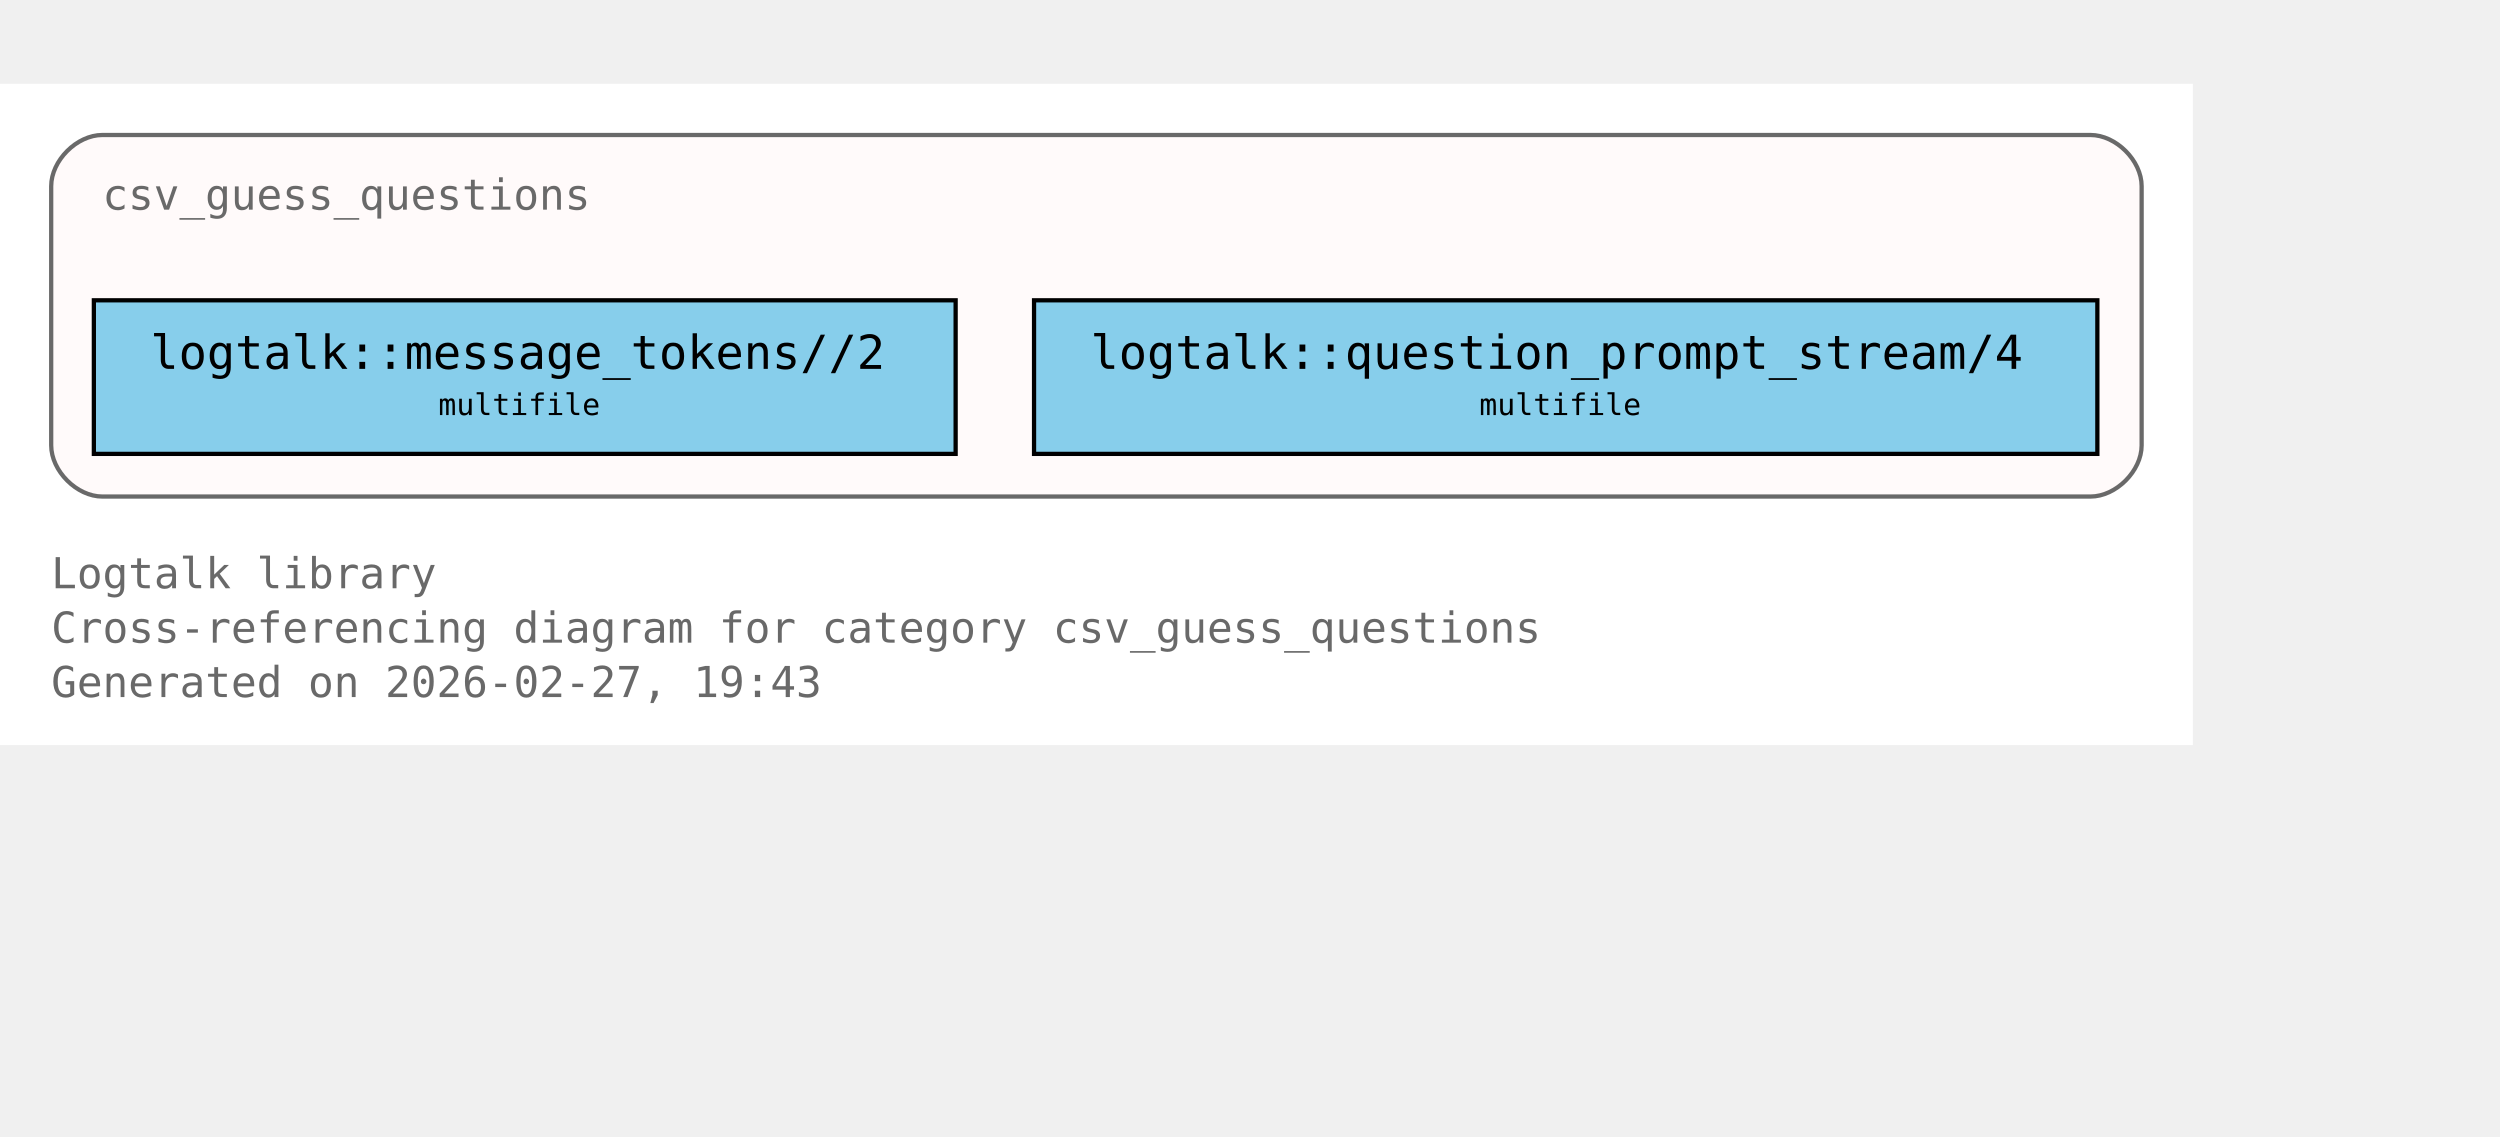
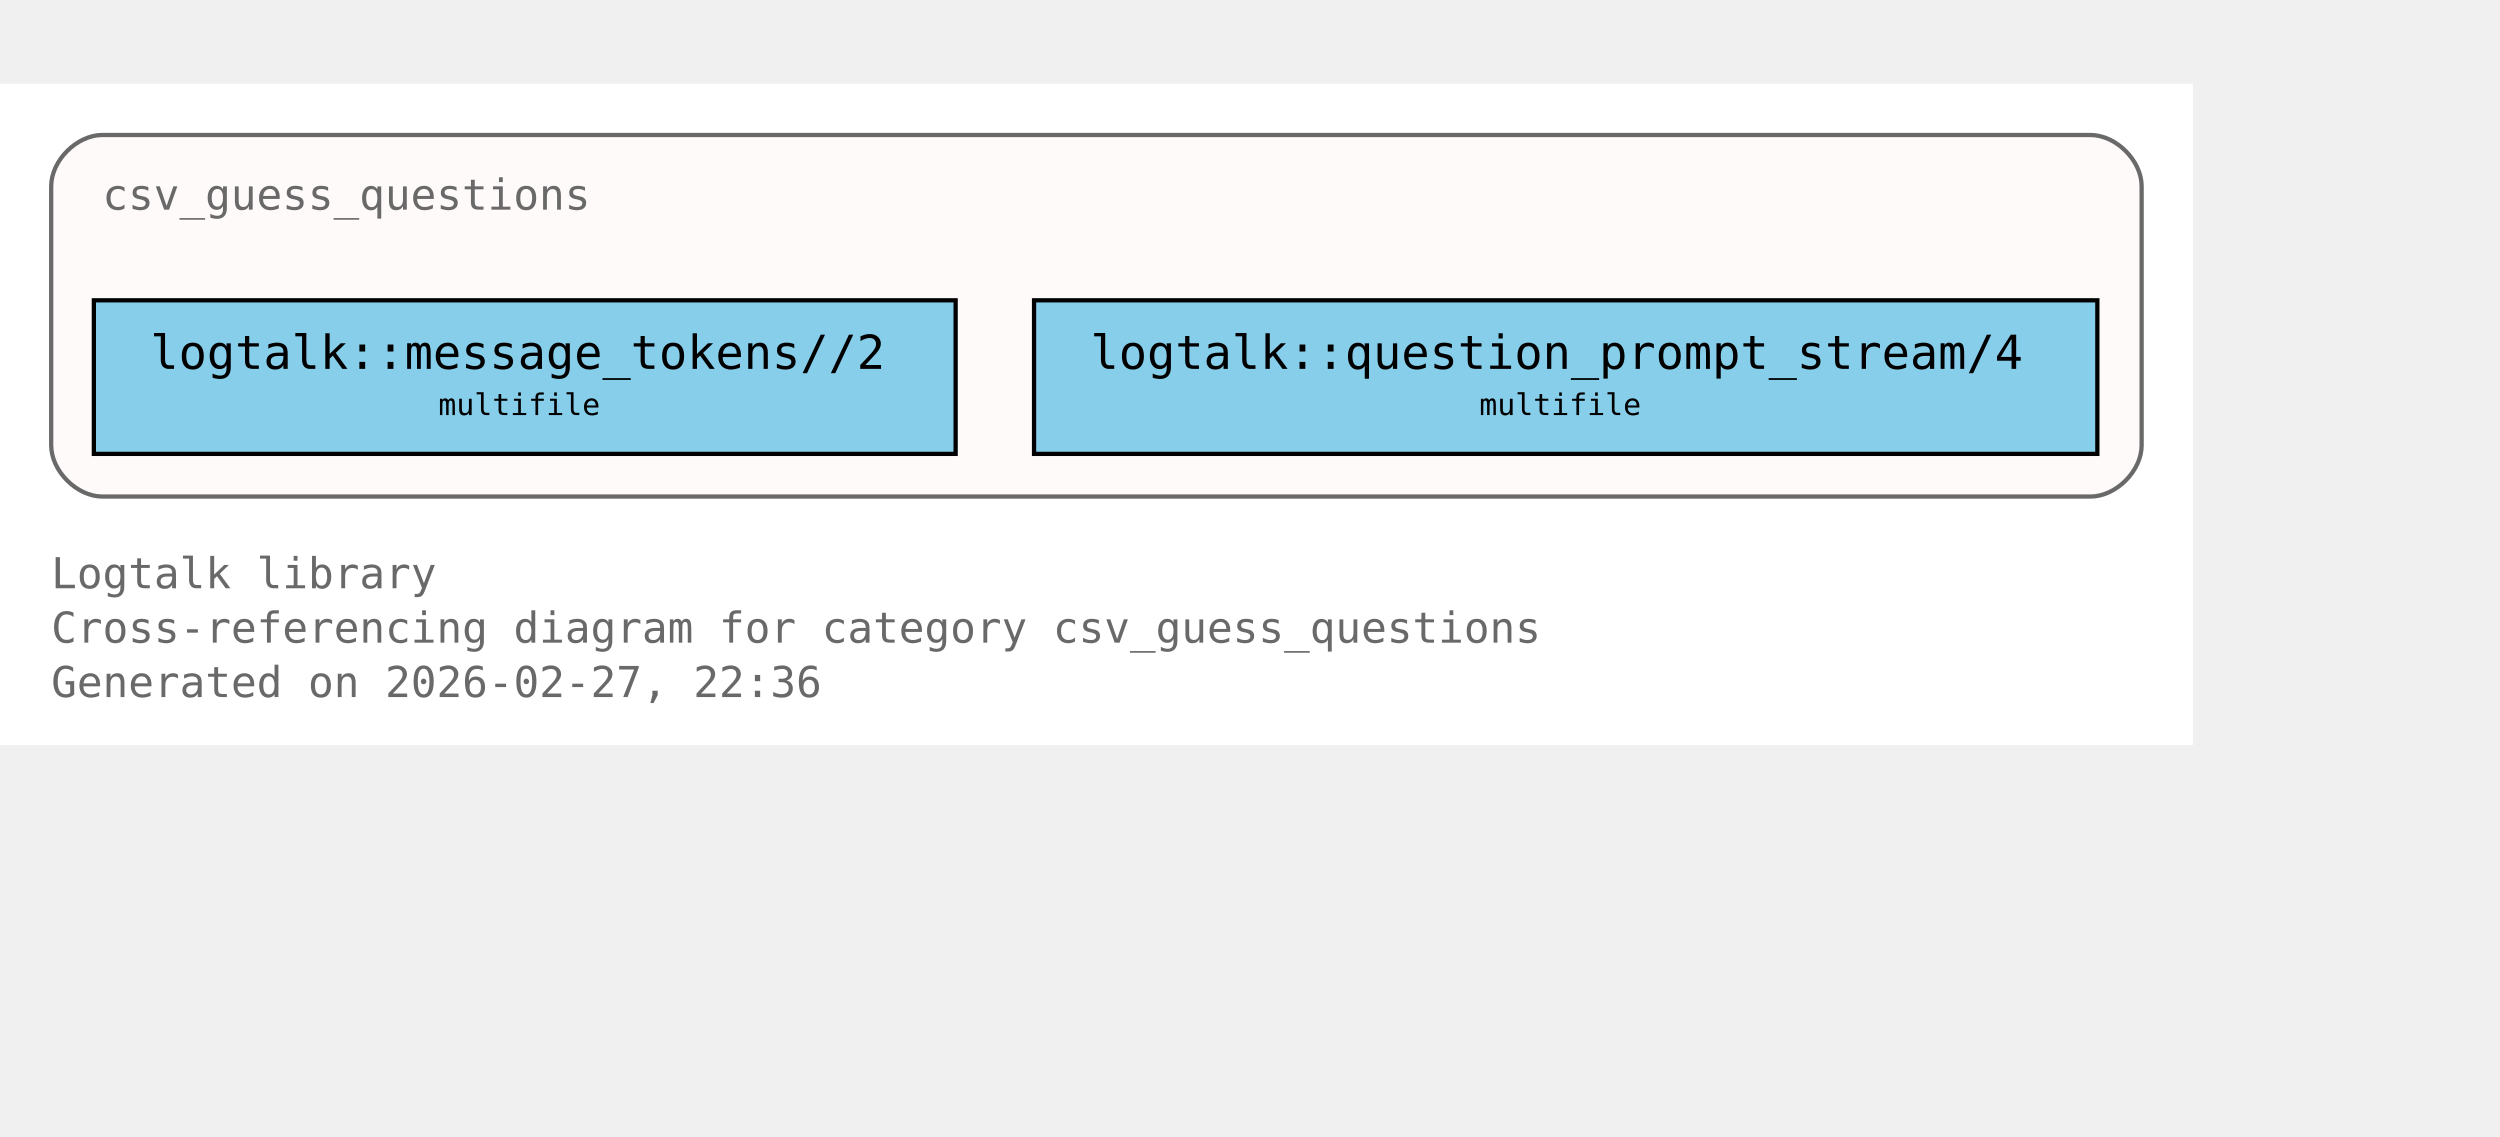
<svg xmlns="http://www.w3.org/2000/svg" xmlns:xlink="http://www.w3.org/1999/xlink" width="658pt" height="299pt" viewBox="72.00 72.00 586.00 227.00">
  <g id="graph0" class="graph" transform="scale(1 1) rotate(0) translate(76 223)">
    <polygon fill="white" stroke="none" points="-4,4 -4,-151 510,-151 510,4 -4,4" />
    <text xml:space="preserve" text-anchor="start" x="8" y="-32.75" font-family="Monospace" font-size="10.00" fill="dimgray">Logtalk library</text>
    <text xml:space="preserve" text-anchor="start" x="8" y="-20" font-family="Monospace" font-size="10.00" fill="dimgray">Cross-referencing diagram for category csv_guess_questions</text>
-     <text xml:space="preserve" text-anchor="start" x="8" y="-7.25" font-family="Monospace" font-size="10.00" fill="dimgray">Generated on 2026-02-27, 19:43</text>
+     <text xml:space="preserve" text-anchor="start" x="8" y="-7.25" font-family="Monospace" font-size="10.00" fill="dimgray">Generated on 2026-02-27, 22:36</text>
    <g id="clust1" class="cluster">
      <g id="a_clust1">
        <a xlink:title="csv_guess_questions">
          <path fill="snow" stroke="dimgray" d="M20,-54.25C20,-54.25 486,-54.25 486,-54.25 492,-54.25 498,-60.25 498,-66.25 498,-66.25 498,-127 498,-127 498,-133 492,-139 486,-139 486,-139 20,-139 20,-139 14,-139 8,-133 8,-127 8,-127 8,-66.25 8,-66.25 8,-60.25 14,-54.25 20,-54.25" />
          <g id="a_clust1_0">
-             <a xlink:href="https://github.com/LogtalkDotOrg/logtalk3/tree/2e2fa6fa89605c6e592c720ec7b7d2021157c794/library/csv/csv_guess_questions.lgt#L22" xlink:title="https://github.com/LogtalkDotOrg/logtalk3/tree/2e2fa6fa89605c6e592c720ec7b7d2021157c794/library/csv/csv_guess_questions.lgt#L22">
+             <a xlink:href="https://github.com/LogtalkDotOrg/logtalk3/tree/29ac9510a291fc7cccbc927a2d3b5b668568bf57/library/csv/csv_guess_questions.lgt#L22" xlink:title="https://github.com/LogtalkDotOrg/logtalk3/tree/29ac9510a291fc7cccbc927a2d3b5b668568bf57/library/csv/csv_guess_questions.lgt#L22">
              <text xml:space="preserve" text-anchor="start" x="20" y="-121.5" font-family="Monospace" font-size="10.00" fill="dimgray">csv_guess_questions</text>
            </a>
          </g>
        </a>
      </g>
    </g>
    <g id="node1" class="node">
      <polygon fill="skyblue" stroke="black" points="220,-100.25 18,-100.25 18,-64.25 220,-64.25 220,-100.25" />
      <text xml:space="preserve" text-anchor="start" x="26" y="-84.95" font-family="Monospace" font-size="9.00"> </text>
      <g id="a_node1_1">
-         <a xlink:href="https://github.com/LogtalkDotOrg/logtalk3/tree/2e2fa6fa89605c6e592c720ec7b7d2021157c794/library/csv/csv_guess_questions.lgt#L36" xlink:title="https://github.com/LogtalkDotOrg/logtalk3/tree/2e2fa6fa89605c6e592c720ec7b7d2021157c794/library/csv/csv_guess_questions.lgt#L36">
+         <a xlink:href="https://github.com/LogtalkDotOrg/logtalk3/tree/29ac9510a291fc7cccbc927a2d3b5b668568bf57/library/csv/csv_guess_questions.lgt#L36" xlink:title="https://github.com/LogtalkDotOrg/logtalk3/tree/29ac9510a291fc7cccbc927a2d3b5b668568bf57/library/csv/csv_guess_questions.lgt#L36">
          <text xml:space="preserve" text-anchor="start" x="31.25" y="-84.17" font-family="Monospace" font-size="11.00">logtalk::message_tokens//2</text>
        </a>
      </g>
      <text xml:space="preserve" text-anchor="start" x="206.75" y="-84.95" font-family="Monospace" font-size="9.00"> </text>
      <text xml:space="preserve" text-anchor="start" x="26" y="-72.58" font-family="Monospace" font-size="9.00"> </text>
      <text xml:space="preserve" text-anchor="start" x="98.75" y="-73.35" font-family="Monospace" font-size="7.00">multifile</text>
      <text xml:space="preserve" text-anchor="start" x="206.75" y="-72.58" font-family="Monospace" font-size="9.00"> </text>
    </g>
    <g id="node2" class="node">
      <polygon fill="skyblue" stroke="black" points="487.62,-100.25 238.38,-100.25 238.38,-64.25 487.62,-64.25 487.62,-100.25" />
      <text xml:space="preserve" text-anchor="start" x="246.38" y="-84.95" font-family="Monospace" font-size="9.00"> </text>
      <g id="a_node2_2">
-         <a xlink:href="https://github.com/LogtalkDotOrg/logtalk3/tree/2e2fa6fa89605c6e592c720ec7b7d2021157c794/library/csv/csv_guess_questions.lgt#L52" xlink:title="https://github.com/LogtalkDotOrg/logtalk3/tree/2e2fa6fa89605c6e592c720ec7b7d2021157c794/library/csv/csv_guess_questions.lgt#L52">
+         <a xlink:href="https://github.com/LogtalkDotOrg/logtalk3/tree/29ac9510a291fc7cccbc927a2d3b5b668568bf57/library/csv/csv_guess_questions.lgt#L52" xlink:title="https://github.com/LogtalkDotOrg/logtalk3/tree/29ac9510a291fc7cccbc927a2d3b5b668568bf57/library/csv/csv_guess_questions.lgt#L52">
          <text xml:space="preserve" text-anchor="start" x="251.62" y="-84.17" font-family="Monospace" font-size="11.00">logtalk::question_prompt_stream/4</text>
        </a>
      </g>
      <text xml:space="preserve" text-anchor="start" x="474.38" y="-84.95" font-family="Monospace" font-size="9.00"> </text>
      <text xml:space="preserve" text-anchor="start" x="246.38" y="-72.58" font-family="Monospace" font-size="9.00"> </text>
      <text xml:space="preserve" text-anchor="start" x="342.75" y="-73.35" font-family="Monospace" font-size="7.00">multifile</text>
      <text xml:space="preserve" text-anchor="start" x="474.38" y="-72.58" font-family="Monospace" font-size="9.00"> </text>
    </g>
  </g>
</svg>
